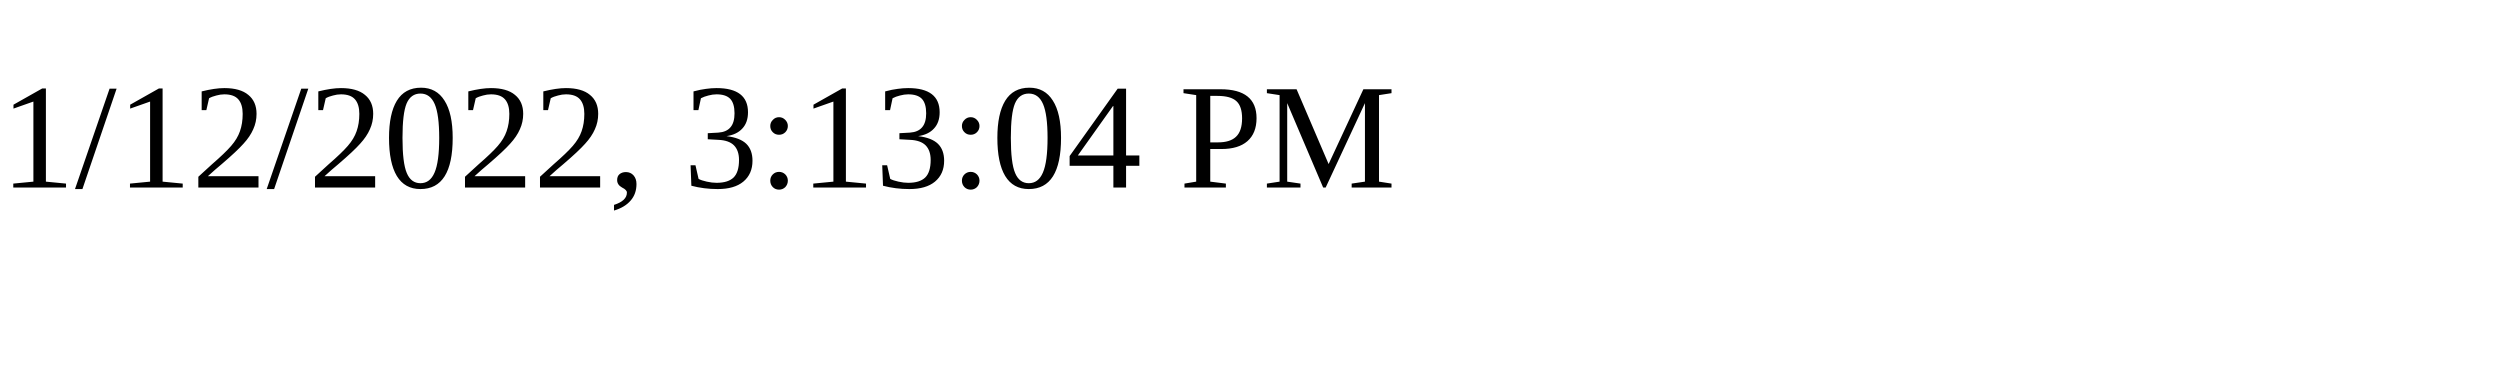
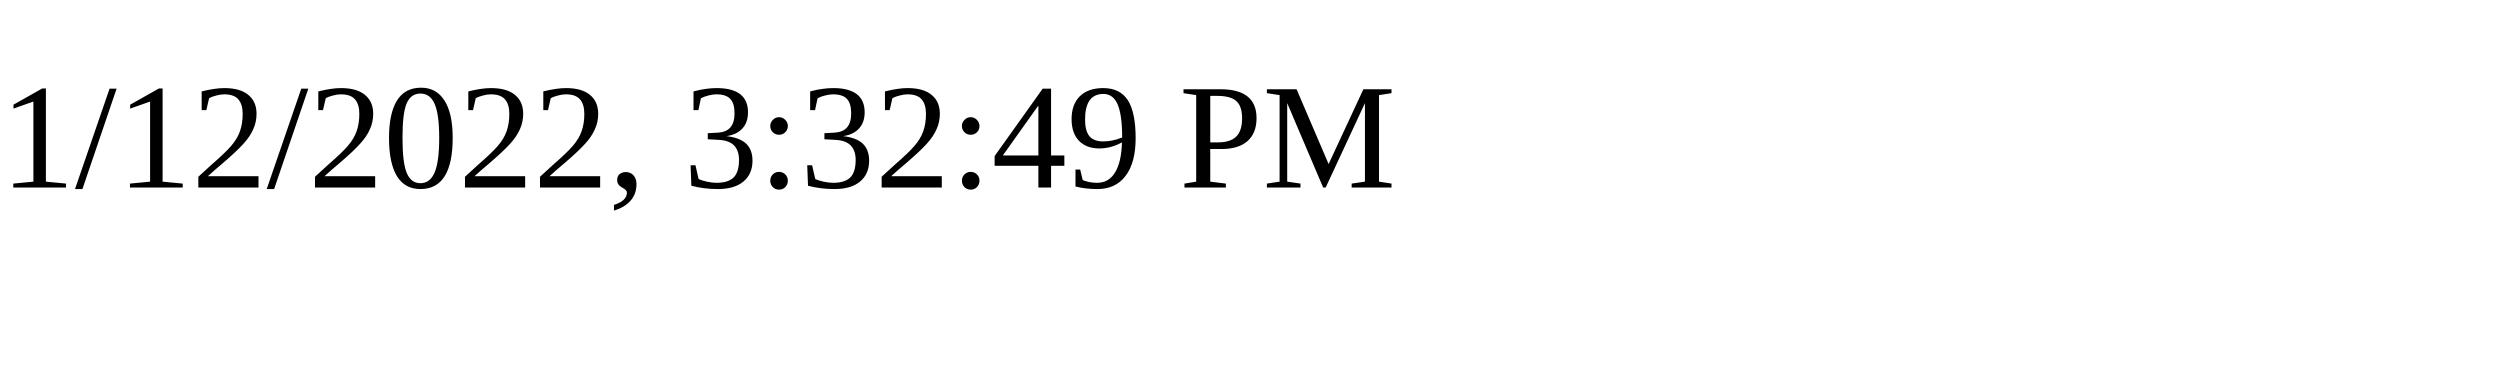
<svg xmlns="http://www.w3.org/2000/svg" height="30" width="200">
-   <text x="0" y="15">1/12/2022, 3:13:04 PM</text>
+   <text x="0" y="15">1/12/2022, 3:32:49 PM</text>
</svg>
